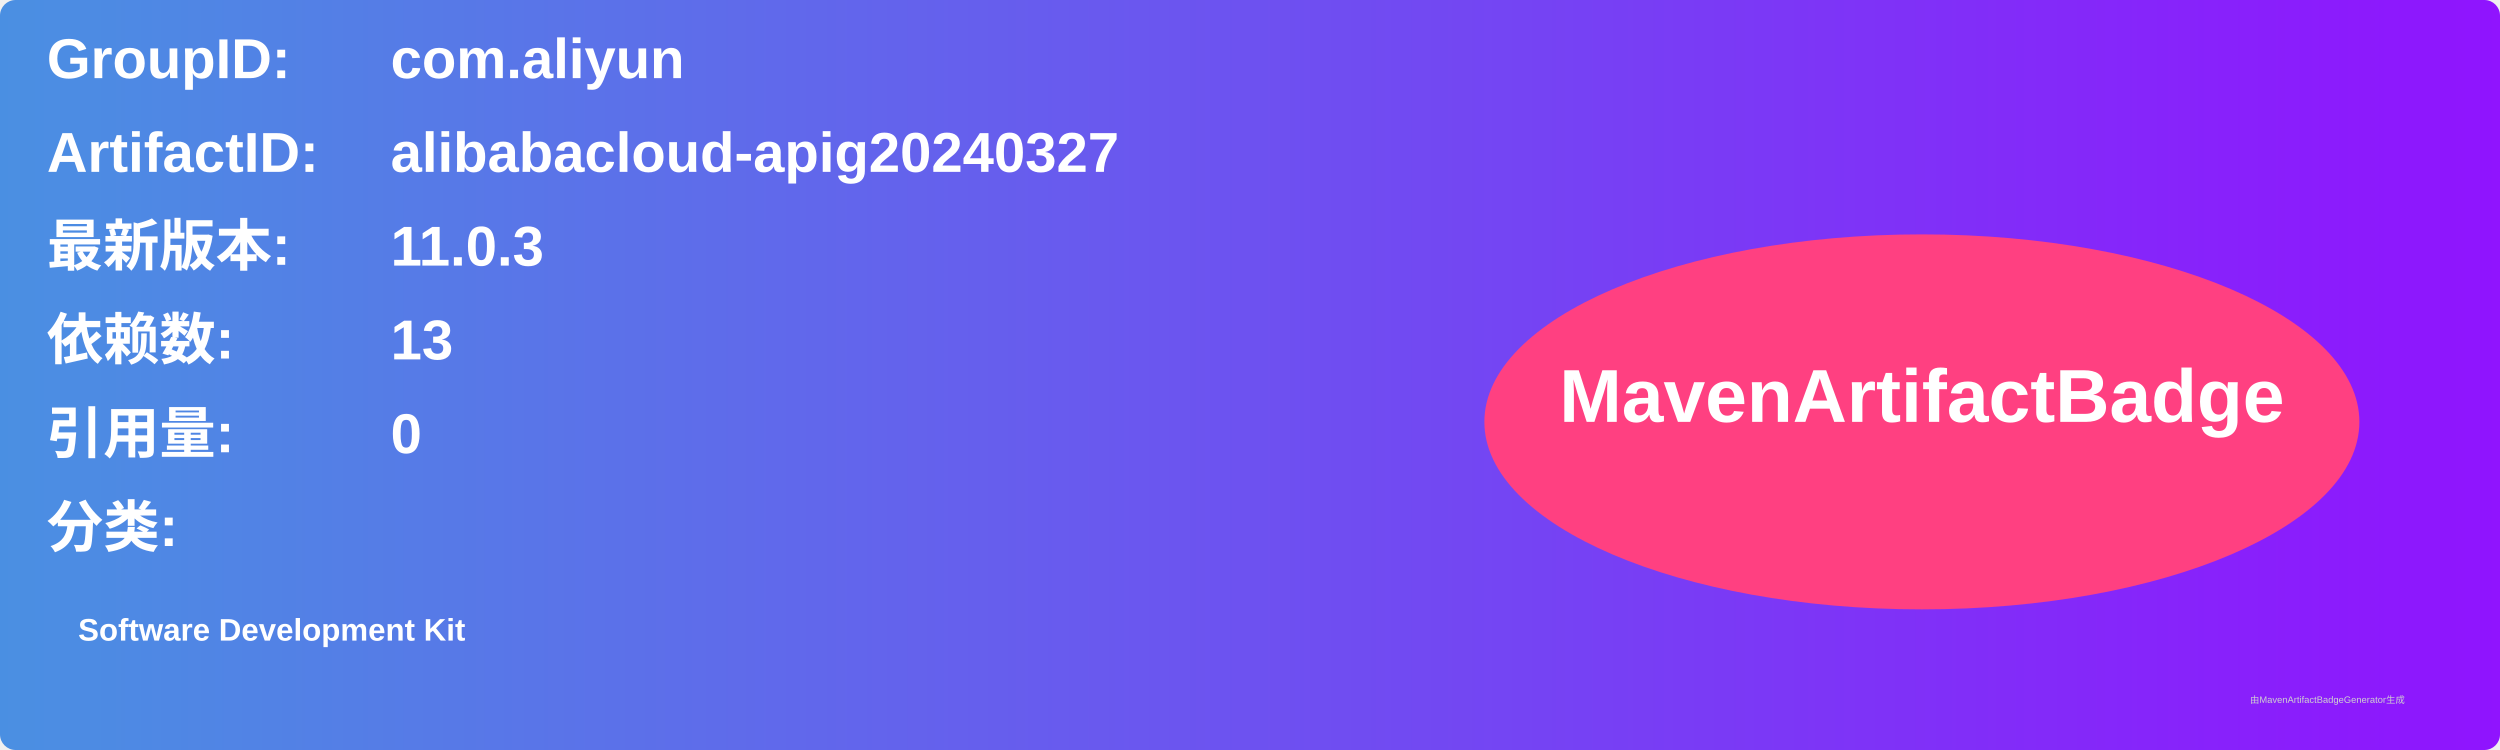
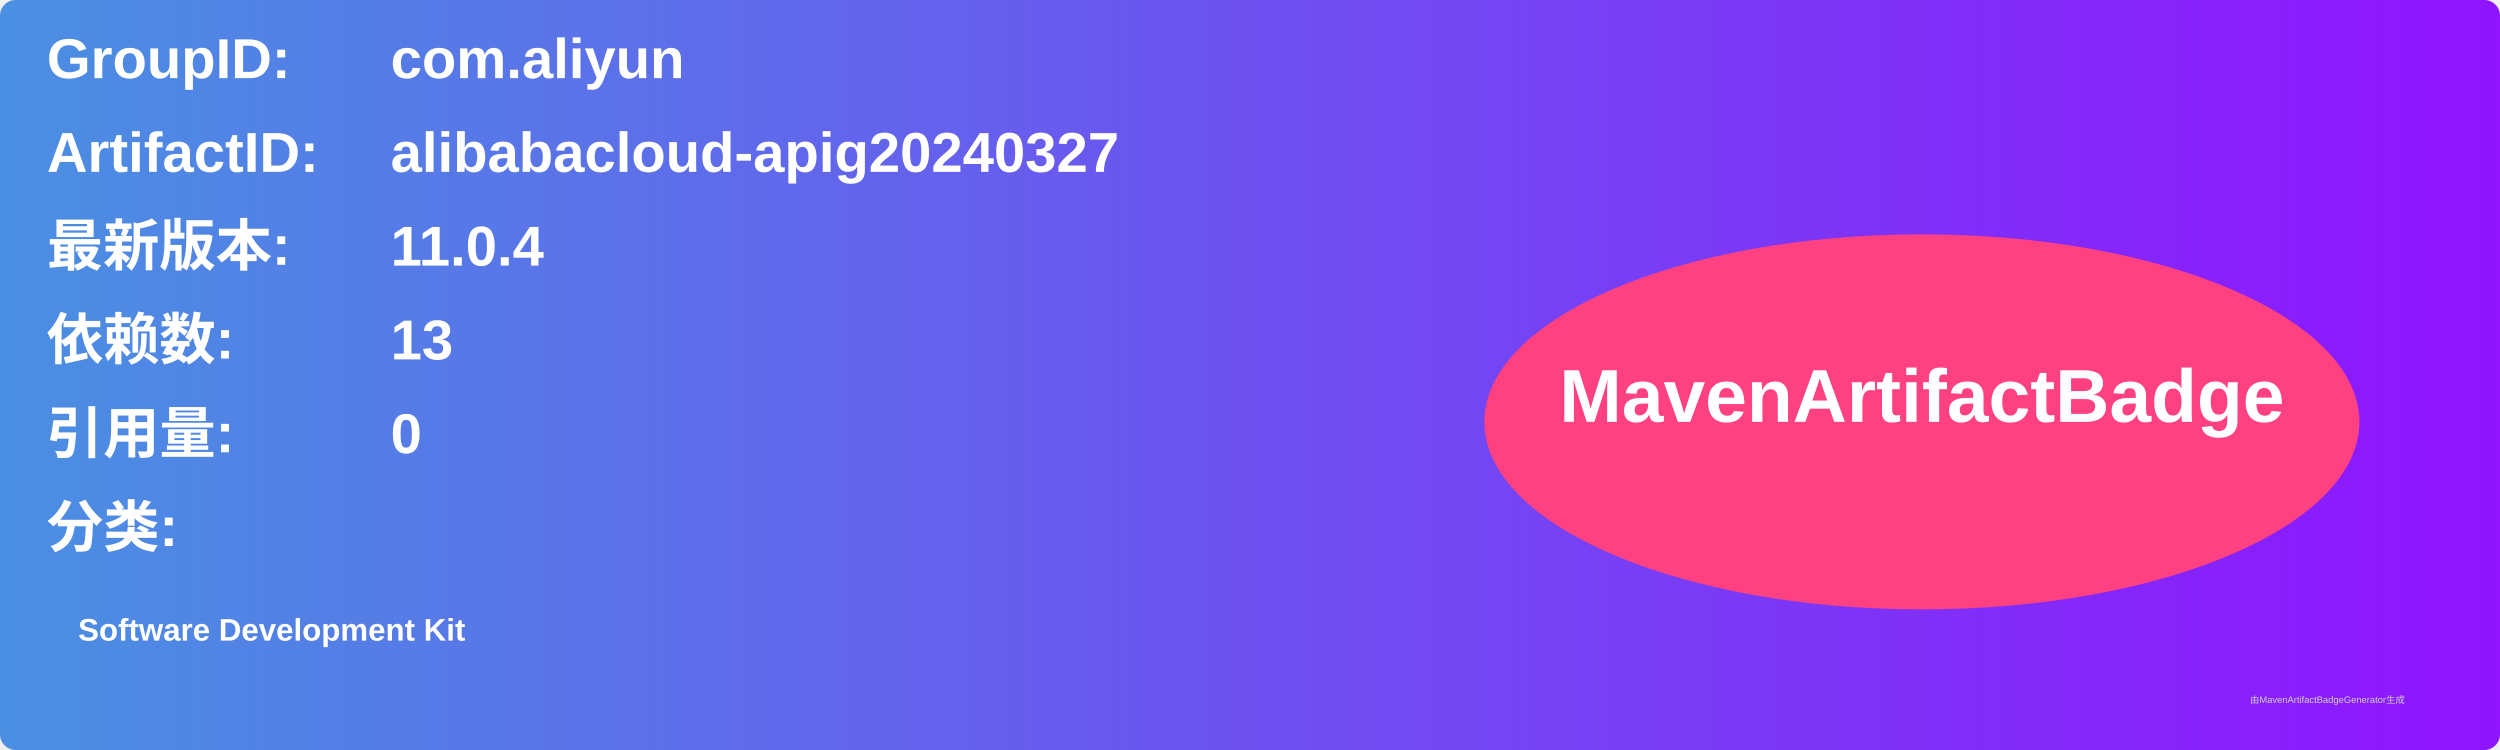
<svg xmlns="http://www.w3.org/2000/svg" width="800" height="240" viewBox="0 0 800 240">
  <linearGradient id="grad" x1="0%" y1="0%" x2="100%" y2="0%">
    <stop offset="0%" stop-color="#4a90e2" />
    <stop offset="100%" stop-color="#9013fe" />
  </linearGradient>
  <rect width="100%" height="100%" rx="5" ry="5" fill="url(#grad)" />
  <g transform="translate(15, 15)">
    <text x="0" y="10" font-family="Arial" font-size="18" fill="white" font-weight="bold" width="260">GroupID:</text>
    <text x="110" y="10" font-family="Arial" font-size="18" fill="white" font-weight="bold" width="460">com.aliyun</text>
    <text x="0" y="40" font-family="Arial" font-size="18" fill="white" font-weight="bold" width="260">ArtifactID:</text>
    <text x="110" y="40" font-family="Arial" font-size="18" fill="white" font-weight="bold" width="460">alibabacloud-apig20240327</text>
    <text x="0" y="70" font-family="Arial" font-size="18" fill="white" font-weight="bold">最新版本:</text>
    <text x="110" y="70" font-family="Arial" font-size="18" fill="white" font-weight="bold">
-       <tspan font-weight="bold">11.0.3</tspan>
+       <tspan font-weight="bold">11.0.4</tspan>
    </text>
    <text x="0" y="100" font-family="Arial" font-size="18" fill="white" font-weight="bold">依赖数: </text>
    <text x="110" y="100" font-family="Arial" font-size="18" fill="white">
      <tspan font-weight="bold">13</tspan>
    </text>
    <text x="0" y="130" font-family="Arial" font-size="18" fill="white" font-weight="bold">引用量: </text>
    <text x="110" y="130" font-family="Arial" font-size="18" fill="white">
      <tspan font-weight="bold">0</tspan>
    </text>
    <text x="0" y="160" font-family="Arial" font-size="18" fill="white" font-weight="bold">分类:</text>
    <text x="10" y="190" font-family="Arial" font-size="10" fill="white">
      <tspan font-weight="bold">Software Development Kit</tspan>
    </text>
    <ellipse cx="600" cy="120" rx="140" ry="60" fill="#ff4081" />
    <text x="600" y="120" text-anchor="middle" font-family="Arial" font-size="24" fill="white" font-weight="bold">MavenArtifactBadge</text>
  </g>
  <text x="720" y="225" font-family="Arial" font-size="3" fill="#d0d0d0">由MavenArtifactBadgeGenerator生成</text>
</svg>
